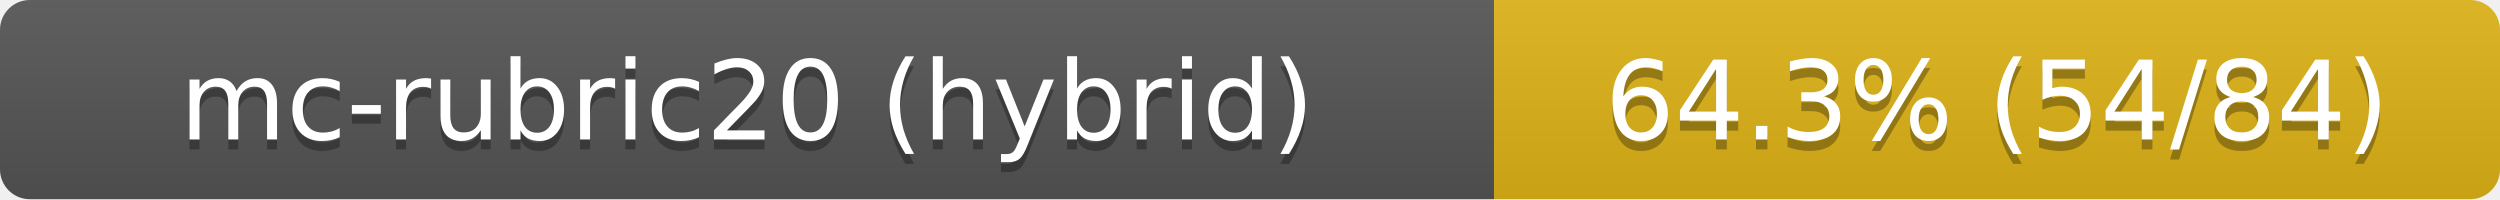
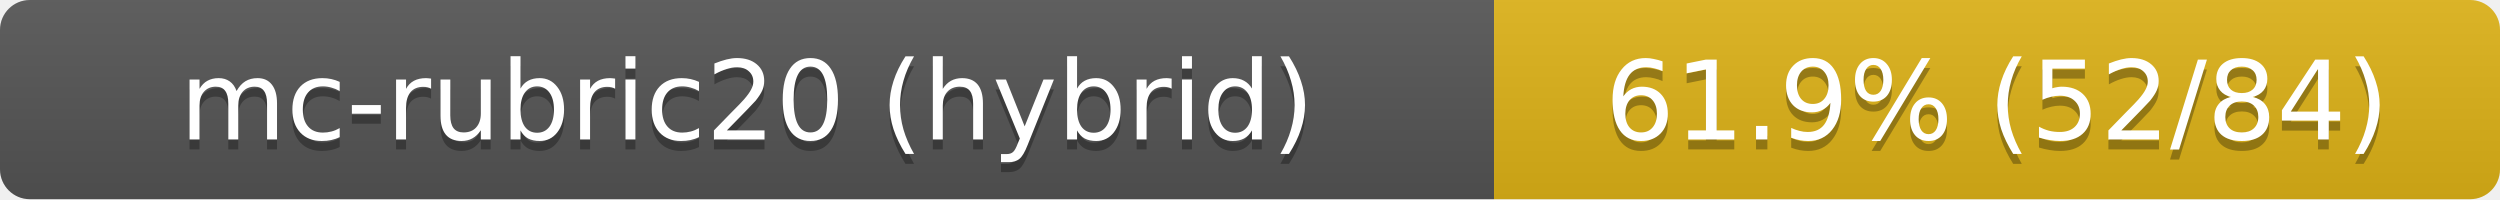
- <svg xmlns="http://www.w3.org/2000/svg" width="251" height="20" role="img" aria-label="mc-rubric20 (hybrid): 64.3% (54/84)">
+ <svg xmlns="http://www.w3.org/2000/svg" width="251" height="20" role="img" aria-label="mc-rubric20 (hybrid): 61.9% (52/84)">
  <linearGradient id="s" x2="0" y2="100%">
    <stop offset="0" stop-color="#bbb" stop-opacity=".1" />
    <stop offset="1" stop-opacity=".1" />
  </linearGradient>
  <clipPath id="r">
    <rect width="251" height="20" rx="3" fill="#fff" />
  </clipPath>
  <g clip-path="url(#r)">
    <rect width="150" height="20" fill="#555" />
    <rect x="150" width="101" height="20" fill="#dfb317" />
    <rect width="251" height="20" fill="url(#s)" />
  </g>
  <g fill="#fff" text-anchor="middle" font-family="Verdana,Geneva,DejaVu Sans,sans-serif" font-size="11">
    <text x="75.0" y="15" fill="#010101" fill-opacity=".3">mc-rubric20 (hybrid)</text>
    <text x="75.0" y="14">mc-rubric20 (hybrid)</text>
-     <text x="200.5" y="15" fill="#010101" fill-opacity=".3">64.3% (54/84)</text>
-     <text x="200.5" y="14">64.3% (54/84)</text>
+     <text x="200.5" y="15" fill="#010101" fill-opacity=".3">61.9% (52/84)</text>
+     <text x="200.5" y="14">61.9% (52/84)</text>
  </g>
</svg>
